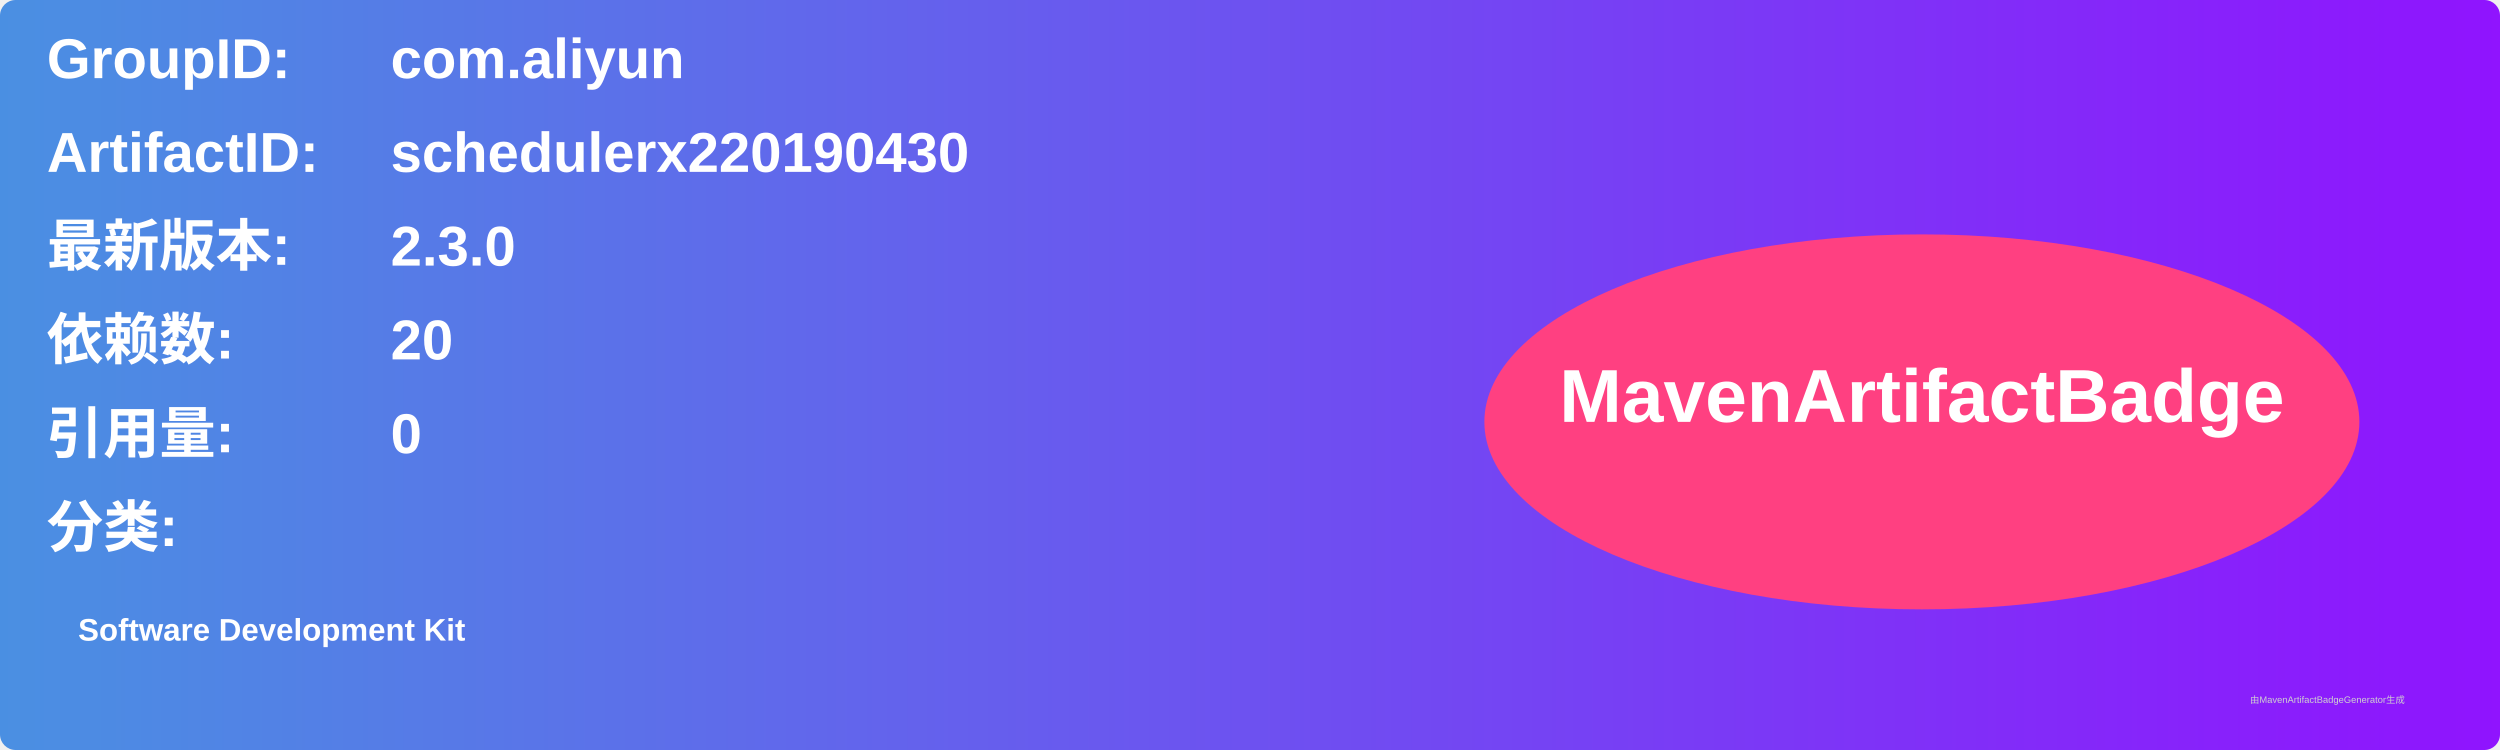
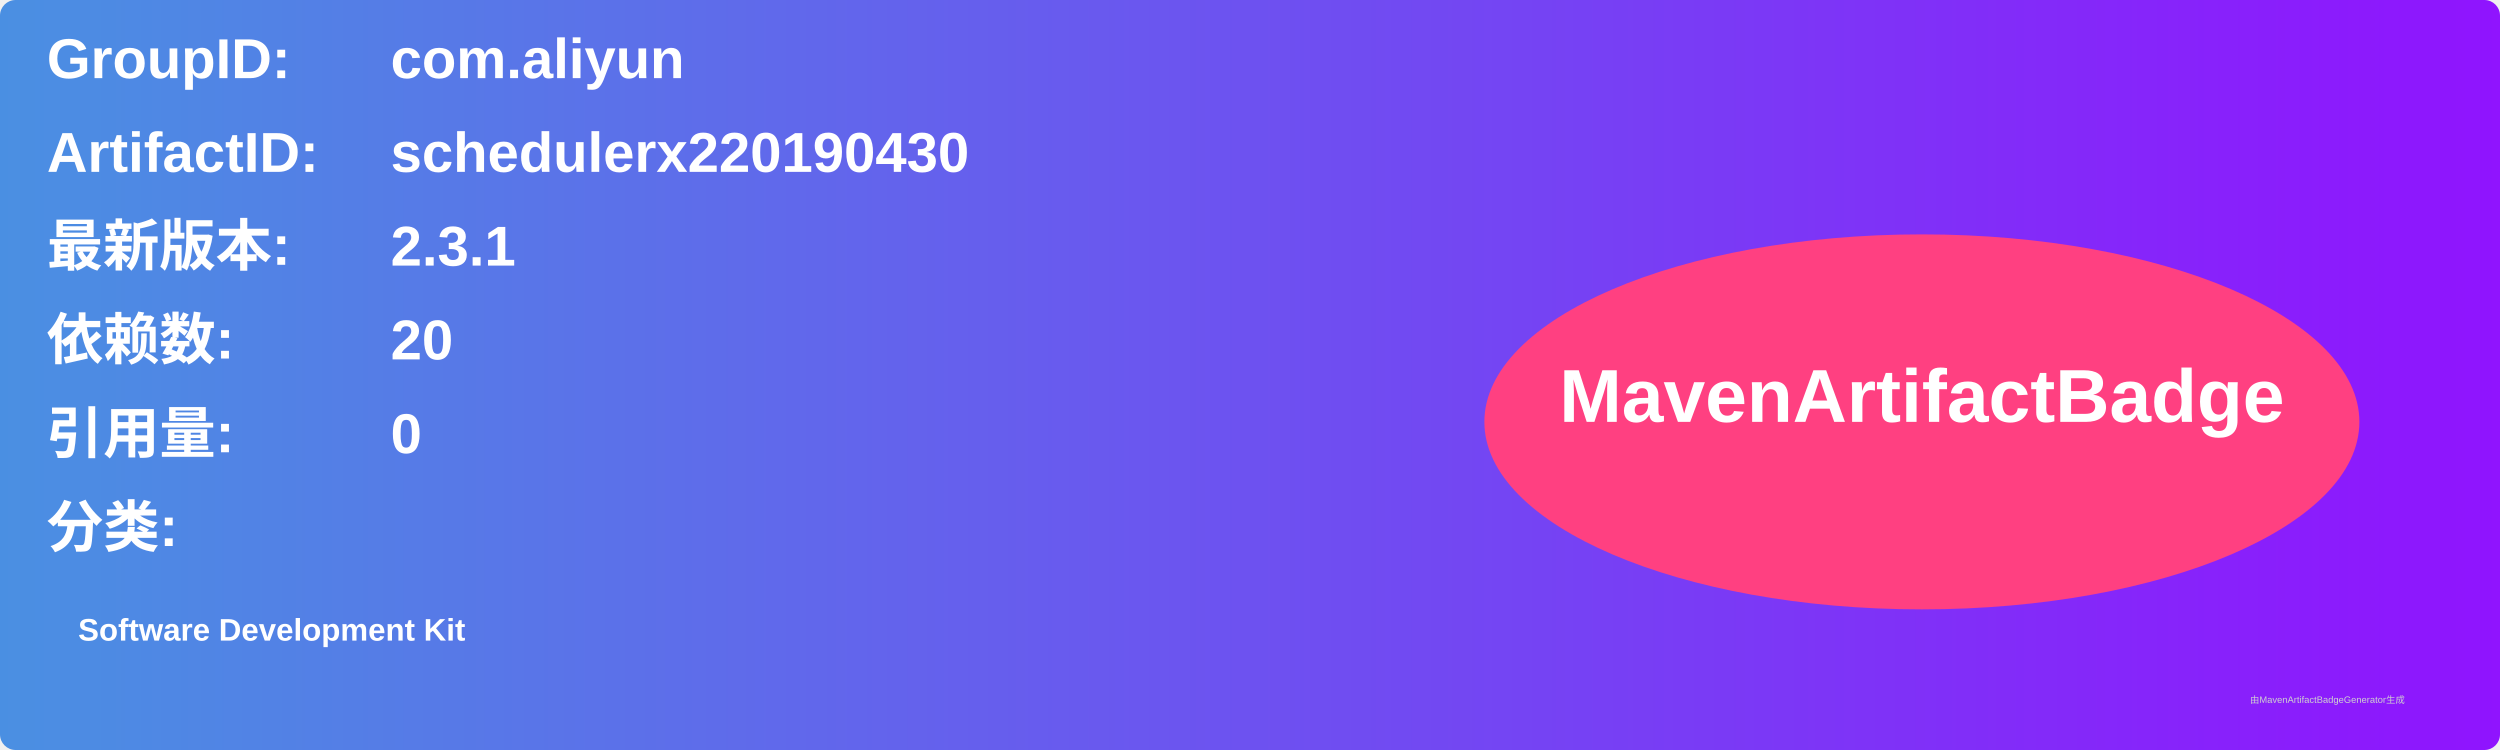
<svg xmlns="http://www.w3.org/2000/svg" width="800" height="240" viewBox="0 0 800 240">
  <linearGradient id="grad" x1="0%" y1="0%" x2="100%" y2="0%">
    <stop offset="0%" stop-color="#4a90e2" />
    <stop offset="100%" stop-color="#9013fe" />
  </linearGradient>
  <rect width="100%" height="100%" rx="5" ry="5" fill="url(#grad)" />
  <g transform="translate(15, 15)">
    <text x="0" y="10" font-family="Arial" font-size="18" fill="white" font-weight="bold" width="260">GroupID:</text>
    <text x="110" y="10" font-family="Arial" font-size="18" fill="white" font-weight="bold" width="460">com.aliyun</text>
    <text x="0" y="40" font-family="Arial" font-size="18" fill="white" font-weight="bold" width="260">ArtifactID:</text>
    <text x="110" y="40" font-family="Arial" font-size="18" fill="white" font-weight="bold" width="460">schedulerx220190430</text>
    <text x="0" y="70" font-family="Arial" font-size="18" fill="white" font-weight="bold">最新版本:</text>
    <text x="110" y="70" font-family="Arial" font-size="18" fill="white" font-weight="bold">
-       <tspan font-weight="bold">2.3.0</tspan>
+       <tspan font-weight="bold">2.3.1</tspan>
    </text>
    <text x="0" y="100" font-family="Arial" font-size="18" fill="white" font-weight="bold">依赖数: </text>
    <text x="110" y="100" font-family="Arial" font-size="18" fill="white">
      <tspan font-weight="bold">20</tspan>
    </text>
    <text x="0" y="130" font-family="Arial" font-size="18" fill="white" font-weight="bold">引用量: </text>
    <text x="110" y="130" font-family="Arial" font-size="18" fill="white">
      <tspan font-weight="bold">0</tspan>
    </text>
    <text x="0" y="160" font-family="Arial" font-size="18" fill="white" font-weight="bold">分类:</text>
    <text x="10" y="190" font-family="Arial" font-size="10" fill="white">
      <tspan font-weight="bold">Software Development Kit</tspan>
    </text>
    <ellipse cx="600" cy="120" rx="140" ry="60" fill="#ff4081" />
    <text x="600" y="120" text-anchor="middle" font-family="Arial" font-size="24" fill="white" font-weight="bold">MavenArtifactBadge</text>
  </g>
  <text x="720" y="225" font-family="Arial" font-size="3" fill="#d0d0d0">由MavenArtifactBadgeGenerator生成</text>
</svg>
